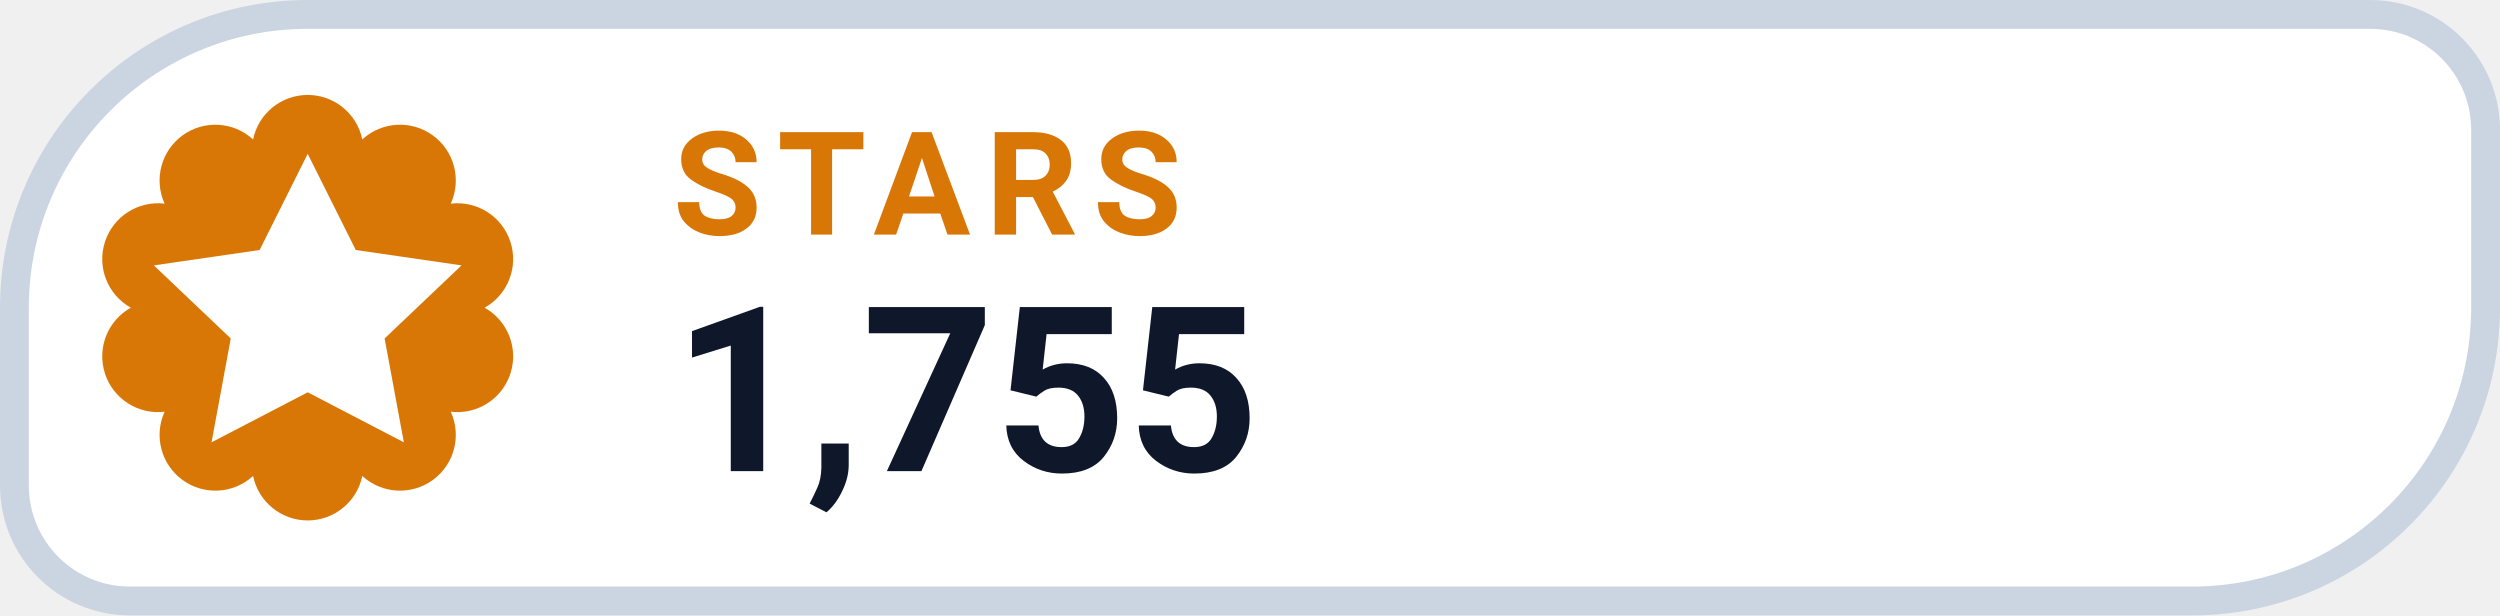
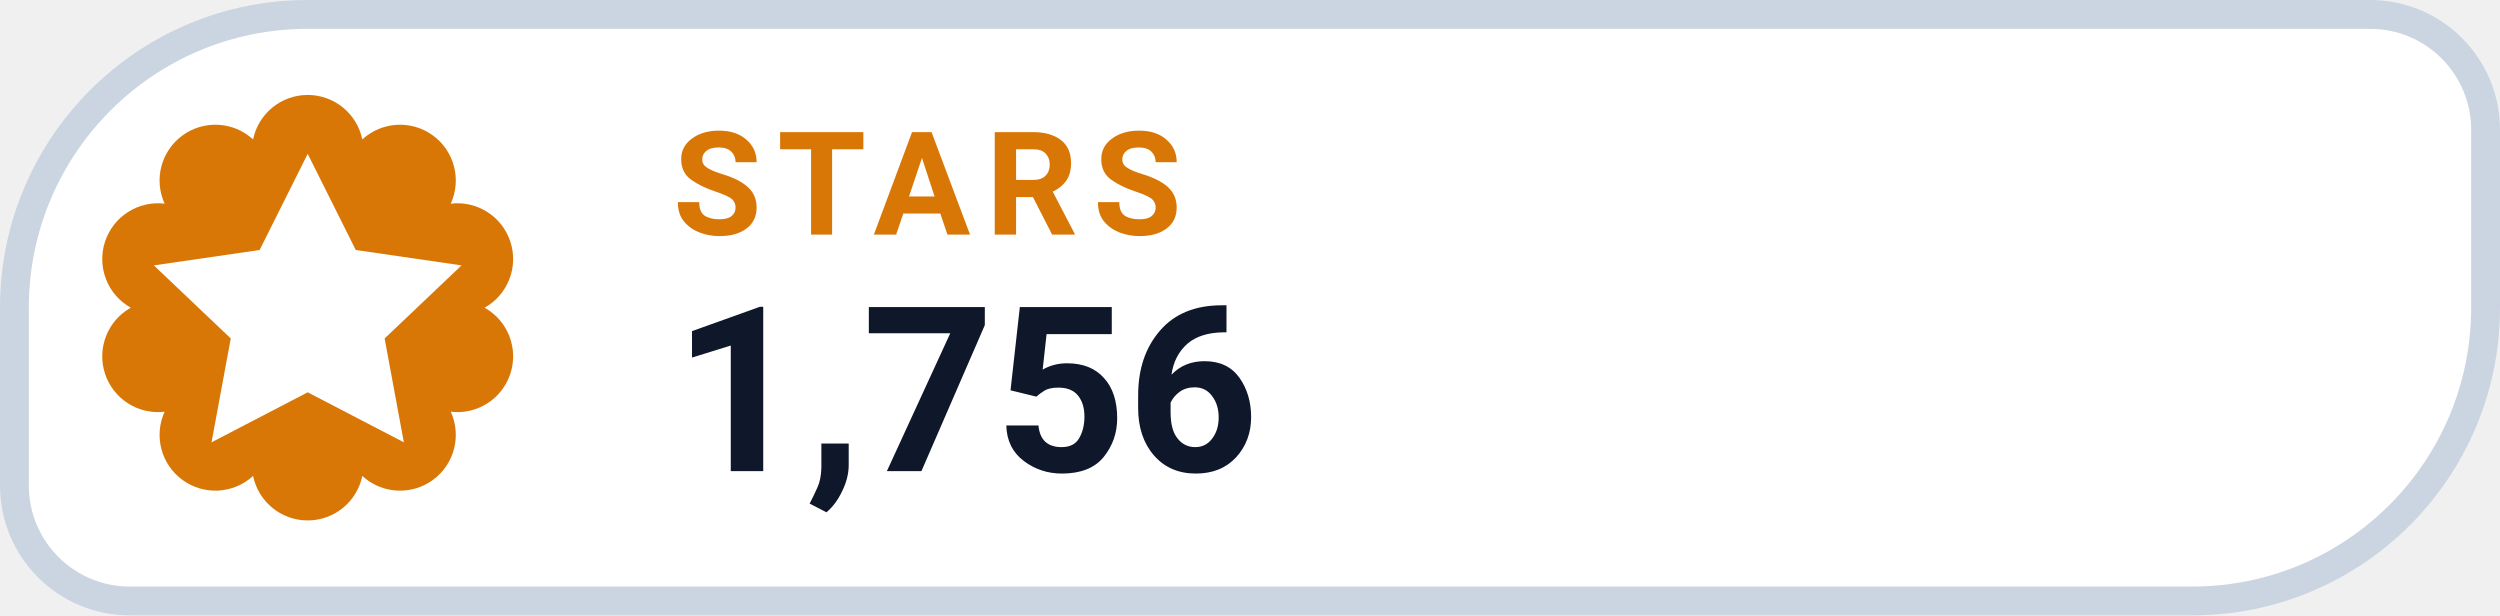
- <svg xmlns="http://www.w3.org/2000/svg" width="130" height="32" viewBox="0 0 130 32" role="img" aria-label="STARS 1,755">
+ <svg xmlns="http://www.w3.org/2000/svg" width="130" height="32" viewBox="0 0 130 32" role="img" aria-label="STARS 1,756">
  <path d="M 16.00 0.75 H 123.25 A 6.00 6.00 0 0 1 129.25 6.75 V 16.00 A 15.25 15.25 0 0 1 114.00 31.25 H 6.75 A 6.00 6.00 0 0 1 0.75 25.25 V 16.00 A 15.25 15.25 0 0 1 16.00 0.75 Z" fill="#FFFFFF" stroke="#CBD5E1" stroke-width="1.5" />
  <path d="M 13.16 7.25 A 2.90 2.90 0 0 1 18.84 7.25 A 2.90 2.90 0 0 1 23.44 10.59 A 2.90 2.90 0 0 1 25.20 16.00 A 2.90 2.90 0 0 1 23.44 21.41 A 2.90 2.90 0 0 1 18.84 24.75 A 2.90 2.90 0 0 1 13.16 24.75 A 2.90 2.90 0 0 1 8.56 21.41 A 2.90 2.90 0 0 1 6.80 16.00 A 2.90 2.90 0 0 1 8.56 10.59 A 2.90 2.90 0 0 1 13.16 7.25 Z" fill="#D97706" />
  <g transform="translate(16 16)" style="color:#FFFFFF;">
    <path d="M0 -8 l2.5 5 5.5 .8 -4 3.8 1 5.4 -5 -2.6 -5 2.6 1 -5.4 -4 -3.8 5.5 -.8 Z" fill="currentColor" />
  </g>
  <text x="35" y="12.2" fill="#D97706" font-family="-apple-system,BlinkMacSystemFont,'Segoe UI',Roboto,Helvetica,Arial,sans-serif" font-size="7.5" font-weight="700" letter-spacing=".8">STARS</text>
-   <text x="35" y="24.5" fill="#0F172A" font-family="-apple-system,BlinkMacSystemFont,'Segoe UI',Roboto,Helvetica,Arial,sans-serif" font-size="12" font-weight="750">1,755</text>
+   <text x="35" y="24.5" fill="#0F172A" font-family="-apple-system,BlinkMacSystemFont,'Segoe UI',Roboto,Helvetica,Arial,sans-serif" font-size="12" font-weight="750">1,756</text>
</svg>
